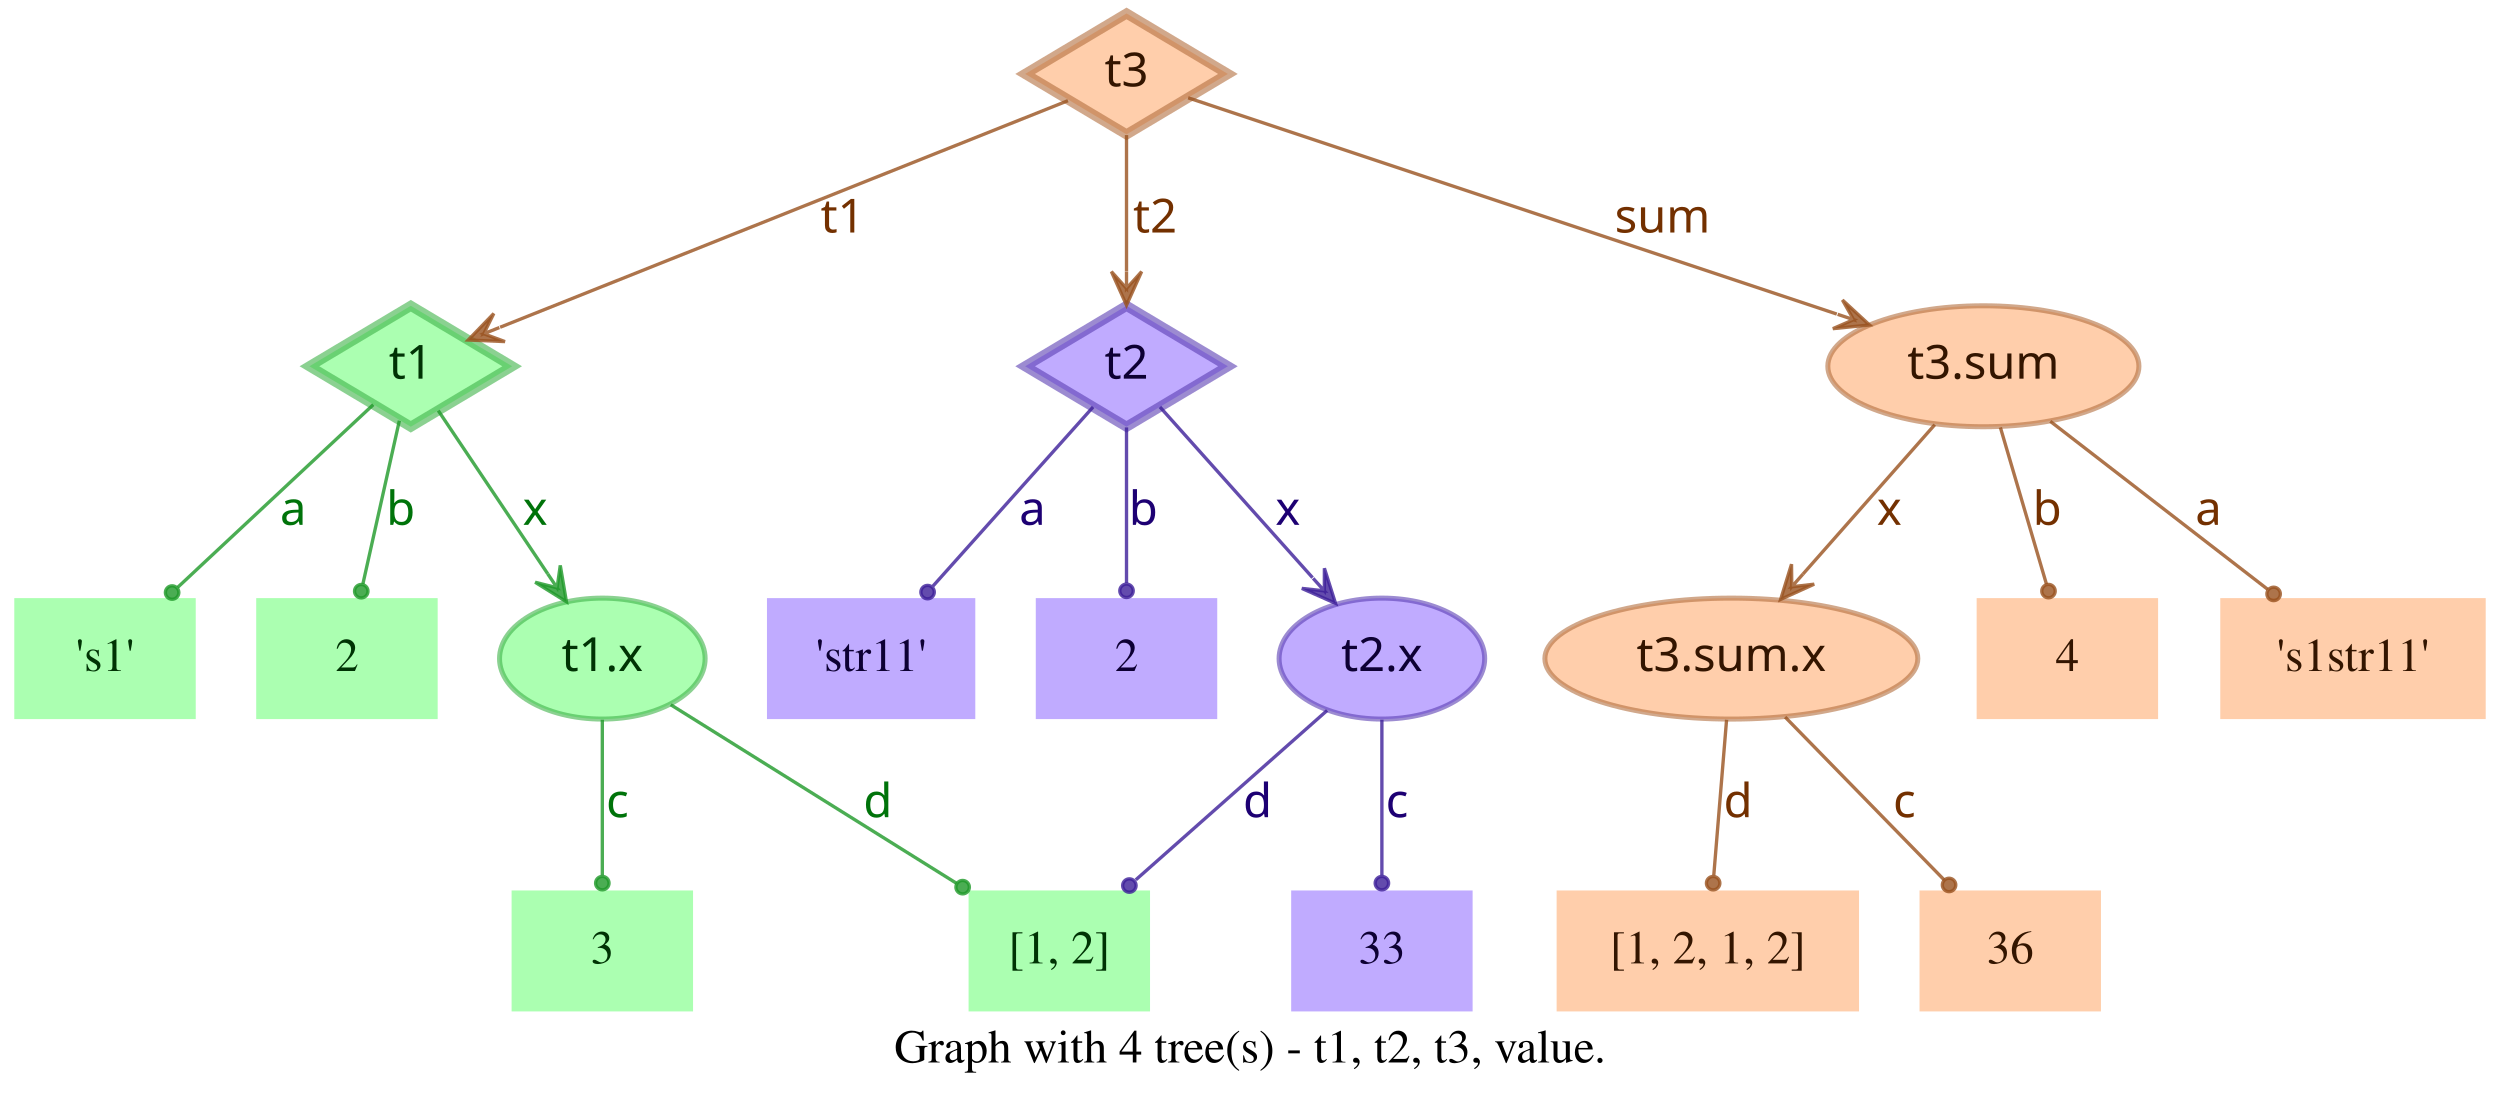
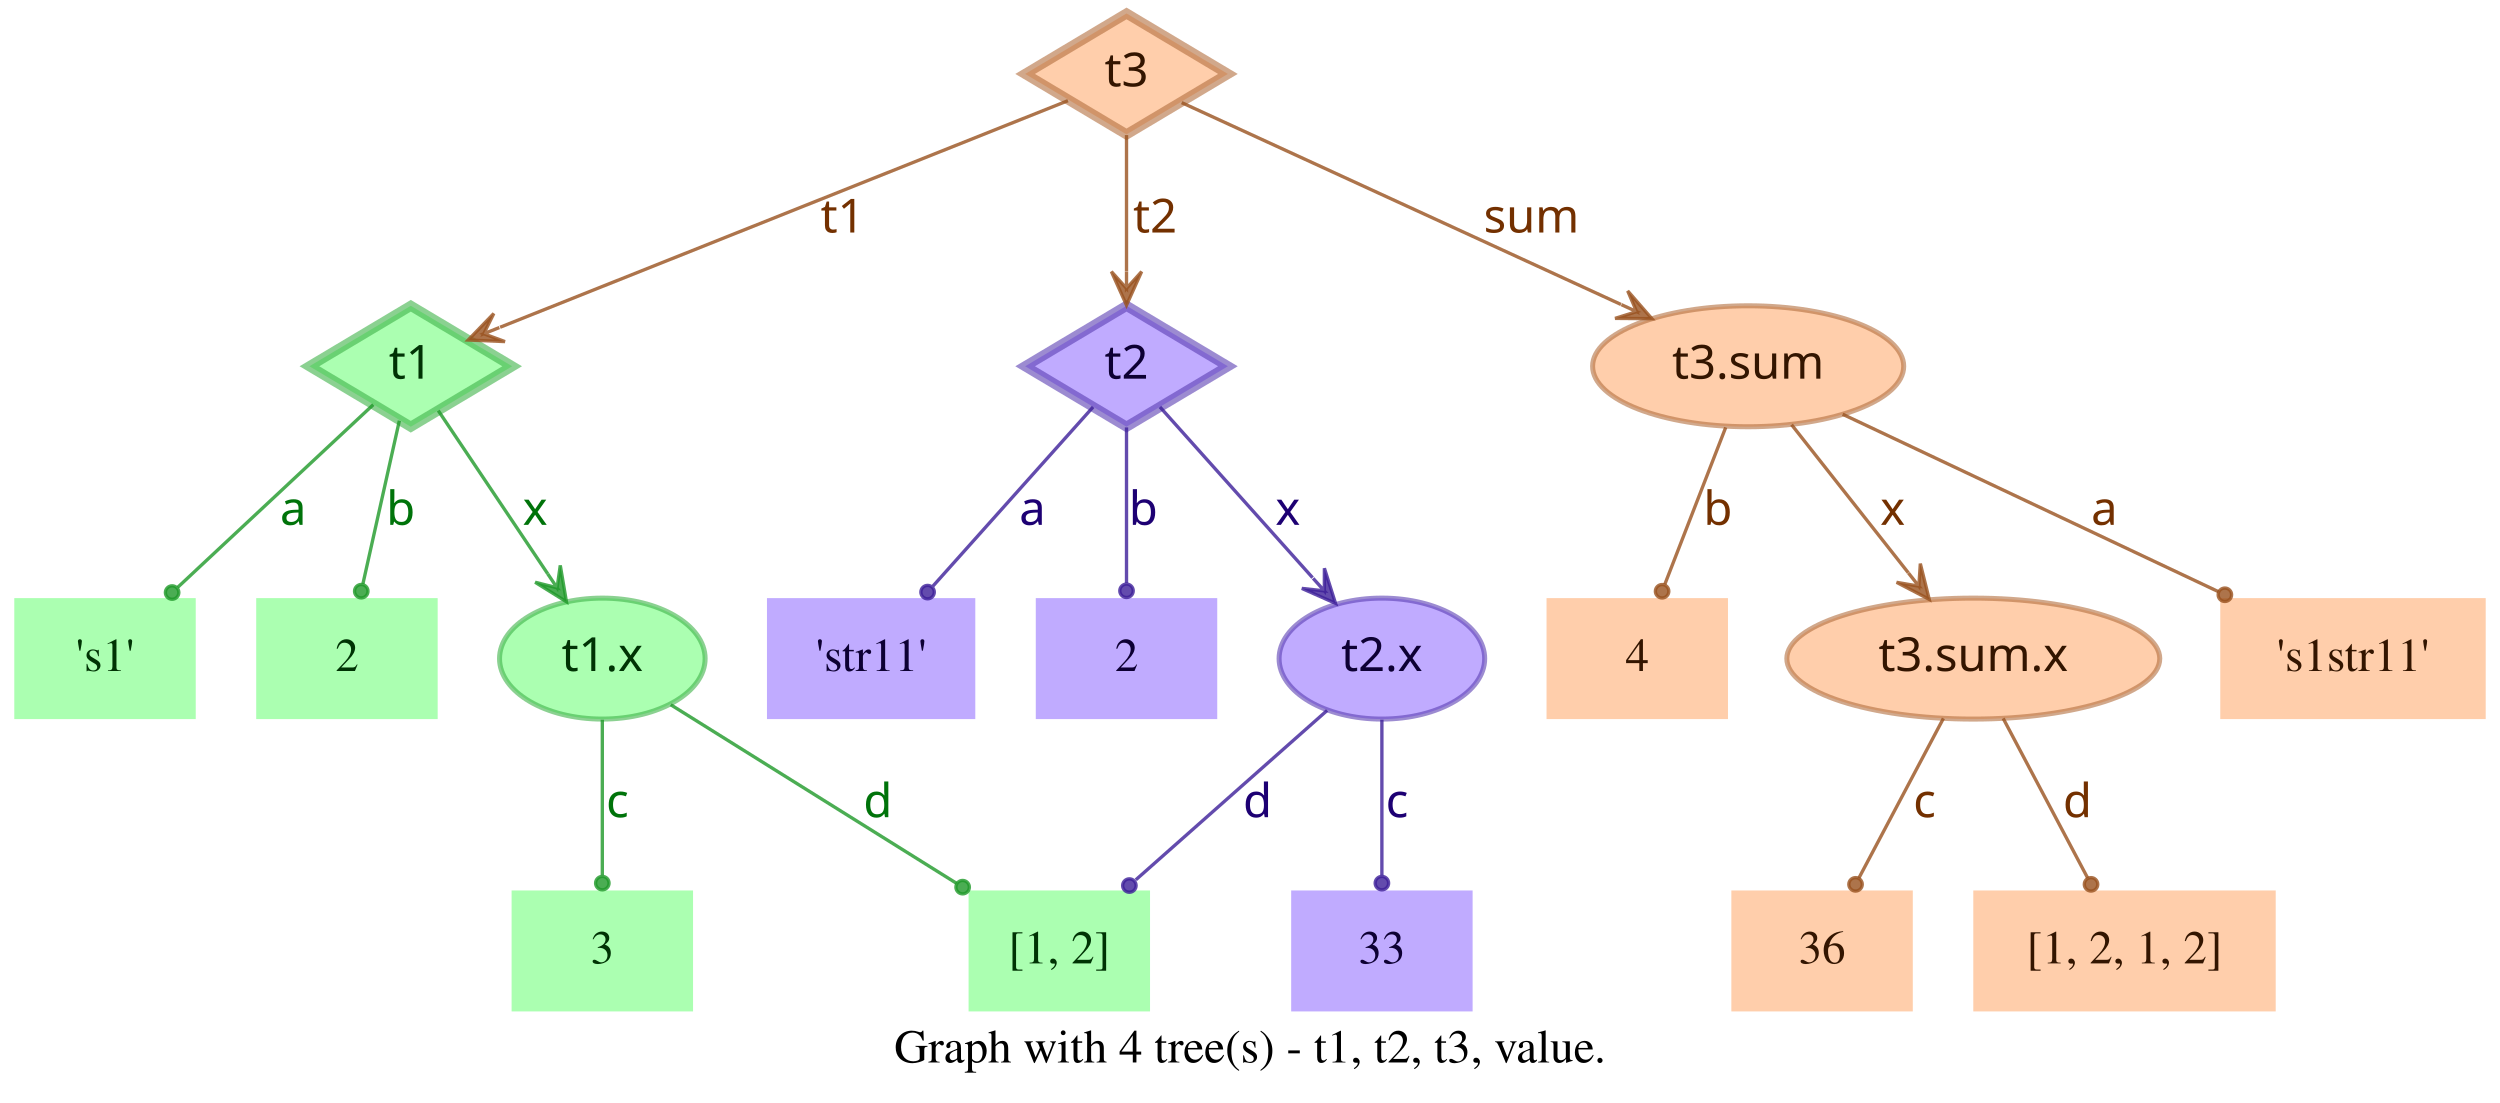
<svg xmlns="http://www.w3.org/2000/svg" width="744pt" height="328pt" viewBox="0.00 0.00 743.50 328.00">
  <g id="graph0" class="graph" transform="scale(1 1) rotate(0) translate(4 324)">
    <polygon fill="transparent" stroke="transparent" points="-4,4 -4,-324 739.5,-324 739.5,4 -4,4" />
    <text text-anchor="middle" x="367.75" y="-7.8" font-family="Times,serif" font-size="14.00">Graph with 4 tree(s) - t1, t2, t3, value.</text>
    <g id="node1" class="node">
      <polygon fill="#73ff7e" fill-opacity="0.6" stroke="#3eb248" stroke-width="3" stroke-opacity="0.6" points="118,-233 87.83,-215 118,-197 148.17,-215 118,-233" />
      <text text-anchor="middle" x="118" y="-211.3" font-family="Times-Roman bold" font-size="14.00" fill="#003304">t1</text>
    </g>
    <g id="node4" class="node">
      <polygon fill="#73ff7e" fill-opacity="0.6" stroke="transparent" stroke-width="1.5" points="54,-146 0,-146 0,-110 54,-110 54,-146" />
      <text text-anchor="middle" x="27" y="-124.3" font-family="Times,serif" font-size="14.00" fill="#003304">'s1'</text>
    </g>
    <g id="edge1" class="edge">
      <path fill="none" stroke="#1f9929" stroke-opacity="0.8" d="M106.84,-203.58C92.4,-190.08 66.91,-166.28 48.61,-149.19" />
      <ellipse fill="#1f9929" fill-opacity="0.8" stroke="#1f9929" stroke-opacity="0.8" cx="46.97" cy="-147.66" rx="2" ry="2" />
      <text text-anchor="middle" x="83" y="-167.8" font-family="Times-Roman bold" font-size="14.00" fill="#00730a">a</text>
    </g>
    <g id="node5" class="node">
      <polygon fill="#73ff7e" fill-opacity="0.6" stroke="transparent" stroke-width="1.5" points="126,-146 72,-146 72,-110 126,-110 126,-146" />
      <text text-anchor="middle" x="99" y="-124.3" font-family="Times,serif" font-size="14.00" fill="#003304">2</text>
    </g>
    <g id="edge2" class="edge">
      <path fill="none" stroke="#1f9929" stroke-opacity="0.8" d="M114.6,-198.8C111.58,-185.27 107.12,-165.34 103.75,-150.23" />
      <ellipse fill="#1f9929" fill-opacity="0.8" stroke="#1f9929" stroke-opacity="0.8" cx="103.26" cy="-148.06" rx="2" ry="2" />
      <text text-anchor="middle" x="115" y="-167.8" font-family="Times-Roman bold" font-size="14.00" fill="#00730a">b</text>
    </g>
    <g id="node6" class="node">
      <ellipse fill="#73ff7e" fill-opacity="0.6" stroke="#3eb248" stroke-width="1.5" stroke-opacity="0.6" cx="175" cy="-128" rx="30.59" ry="18" />
      <text text-anchor="middle" x="175" y="-124.3" font-family="Times-Roman bold" font-size="14.00" fill="#003304">t1.x</text>
    </g>
    <g id="edge3" class="edge">
      <path fill="none" stroke="#1f9929" stroke-opacity="0.8" d="M126.17,-201.82C134.63,-189.19 148.1,-169.12 158.75,-153.24" />
      <polygon fill="#1f9929" fill-opacity="0.8" stroke="#1f9929" stroke-opacity="0.8" points="164.32,-144.92 162.49,-155.74 161.54,-149.08 158.75,-153.23 158.75,-153.23 158.75,-153.23 161.54,-149.08 155.01,-150.72 164.32,-144.92 164.32,-144.92" />
      <text text-anchor="middle" x="155" y="-167.8" font-family="Times-Roman bold" font-size="14.00" fill="#00730a">x</text>
    </g>
    <g id="node2" class="node">
      <polygon fill="#9673ff" fill-opacity="0.6" stroke="#5b3eb2" stroke-width="3" stroke-opacity="0.6" points="331,-233 300.83,-215 331,-197 361.17,-215 331,-233" />
      <text text-anchor="middle" x="331" y="-211.3" font-family="Times-Roman bold" font-size="14.00" fill="#0d0033">t2</text>
    </g>
    <g id="node7" class="node">
      <polygon fill="#9673ff" fill-opacity="0.6" stroke="transparent" stroke-width="1.5" points="286,-146 224,-146 224,-110 286,-110 286,-146" />
      <text text-anchor="middle" x="255" y="-124.3" font-family="Times,serif" font-size="14.00" fill="#0d0033">'str11'</text>
    </g>
    <g id="edge4" class="edge">
      <path fill="none" stroke="#3d1f99" stroke-opacity="0.8" d="M321.06,-202.89C308.99,-189.39 288.39,-166.34 273.39,-149.57" />
      <ellipse fill="#3d1f99" fill-opacity="0.8" stroke="#3d1f99" stroke-opacity="0.8" cx="271.8" cy="-147.79" rx="2" ry="2" />
      <text text-anchor="middle" x="303" y="-167.8" font-family="Times-Roman bold" font-size="14.00" fill="#1d0073">a</text>
    </g>
    <g id="node8" class="node">
      <polygon fill="#9673ff" fill-opacity="0.6" stroke="transparent" stroke-width="1.5" points="358,-146 304,-146 304,-110 358,-110 358,-146" />
      <text text-anchor="middle" x="331" y="-124.3" font-family="Times,serif" font-size="14.00" fill="#0d0033">2</text>
    </g>
    <g id="edge5" class="edge">
      <path fill="none" stroke="#3d1f99" stroke-opacity="0.8" d="M331,-196.8C331,-183.43 331,-164.82 331,-150.48" />
      <ellipse fill="#3d1f99" fill-opacity="0.8" stroke="#3d1f99" stroke-opacity="0.8" cx="331" cy="-148.18" rx="2" ry="2" />
      <text text-anchor="middle" x="336" y="-167.8" font-family="Times-Roman bold" font-size="14.00" fill="#1d0073">b</text>
    </g>
    <g id="node9" class="node">
      <ellipse fill="#9673ff" fill-opacity="0.6" stroke="#5b3eb2" stroke-width="1.5" stroke-opacity="0.6" cx="407" cy="-128" rx="30.59" ry="18" />
      <text text-anchor="middle" x="407" y="-124.3" font-family="Times-Roman bold" font-size="14.00" fill="#0d0033">t2.x</text>
    </g>
    <g id="edge6" class="edge">
      <path fill="none" stroke="#3d1f99" stroke-opacity="0.8" d="M340.94,-202.89C352.42,-190.05 371.62,-168.57 386.37,-152.08" />
      <polygon fill="#3d1f99" fill-opacity="0.8" stroke="#3d1f99" stroke-opacity="0.8" points="393.2,-144.44 389.89,-154.89 389.87,-148.16 386.53,-151.89 386.53,-151.89 386.53,-151.89 389.87,-148.16 383.18,-148.89 393.2,-144.44 393.2,-144.44" />
      <text text-anchor="middle" x="379" y="-167.8" font-family="Times-Roman bold" font-size="14.00" fill="#1d0073">x</text>
    </g>
    <g id="node3" class="node">
      <polygon fill="#ffad73" fill-opacity="0.6" stroke="#b26f3e" stroke-width="3" stroke-opacity="0.6" points="331,-320 300.83,-302 331,-284 361.17,-302 331,-320" />
      <text text-anchor="middle" x="331" y="-298.3" font-family="Times-Roman bold" font-size="14.00" fill="#331500">t3</text>
    </g>
    <g id="edge7" class="edge">
      <path fill="none" stroke="#99521f" stroke-opacity="0.8" d="M313.57,-294.04C276.33,-279.18 188.81,-244.26 144.58,-226.61" />
      <polygon fill="#99521f" fill-opacity="0.8" stroke="#99521f" stroke-opacity="0.8" points="135.08,-222.81 146.03,-222.34 139.72,-224.67 144.36,-226.52 144.36,-226.52 144.36,-226.52 139.72,-224.67 142.7,-230.7 135.08,-222.81 135.08,-222.81" />
      <text text-anchor="middle" x="246.5" y="-254.8" font-family="Times-Roman bold" font-size="14.00" fill="#733000">t1</text>
    </g>
    <g id="edge8" class="edge">
      <path fill="none" stroke="#99521f" stroke-opacity="0.8" d="M331,-283.8C331,-272.16 331,-256.55 331,-243.24" />
      <polygon fill="#99521f" fill-opacity="0.8" stroke="#99521f" stroke-opacity="0.8" points="331,-233.18 335.5,-243.18 331,-238.18 331,-243.18 331,-243.18 331,-243.18 331,-238.18 326.5,-243.18 331,-233.18 331,-233.18" />
      <text text-anchor="middle" x="339.5" y="-254.8" font-family="Times-Roman bold" font-size="14.00" fill="#733000">t2</text>
    </g>
    <g id="node10" class="node">
-       <ellipse fill="#ffad73" fill-opacity="0.6" stroke="#b26f3e" stroke-width="1.5" stroke-opacity="0.6" cx="586" cy="-215" rx="46.29" ry="18" />
-       <text text-anchor="middle" x="586" y="-211.3" font-family="Times-Roman bold" font-size="14.00" fill="#331500">t3.sum</text>
+       <ellipse fill="#ffad73" fill-opacity="0.6" stroke="#b26f3e" stroke-width="1.5" stroke-opacity="0.6" cx="516" cy="-215" rx="46.29" ry="18" />
+       <text text-anchor="middle" x="516" y="-211.3" font-family="Times-Roman bold" font-size="14.00" fill="#331500">t3.sum</text>
    </g>
    <g id="edge9" class="edge">
-       <path fill="none" stroke="#99521f" stroke-opacity="0.8" d="M349.34,-294.89C389.41,-281.53 485.73,-249.42 542.37,-230.54" />
-       <polygon fill="#99521f" fill-opacity="0.8" stroke="#99521f" stroke-opacity="0.8" points="552.12,-227.29 544.06,-234.72 547.38,-228.87 542.63,-230.46 542.63,-230.46 542.63,-230.46 547.38,-228.87 541.21,-226.19 552.12,-227.29 552.12,-227.29" />
-       <text text-anchor="middle" x="490.5" y="-254.8" font-family="Times-Roman bold" font-size="14.00" fill="#733000">sum</text>
+       <path fill="none" stroke="#99521f" stroke-opacity="0.8" d="M347.42,-293.46C376.56,-280.07 438.04,-251.82 478.15,-233.39" />
+       <polygon fill="#99521f" fill-opacity="0.8" stroke="#99521f" stroke-opacity="0.8" points="487.35,-229.16 480.15,-237.43 482.81,-231.25 478.27,-233.34 478.27,-233.34 478.27,-233.34 482.81,-231.25 476.39,-229.25 487.35,-229.16 487.35,-229.16" />
+       <text text-anchor="middle" x="451.5" y="-254.8" font-family="Times-Roman bold" font-size="14.00" fill="#733000">sum</text>
    </g>
    <g id="node11" class="node">
      <polygon fill="#73ff7e" fill-opacity="0.6" stroke="transparent" stroke-width="1.5" points="202,-59 148,-59 148,-23 202,-23 202,-59" />
      <text text-anchor="middle" x="175" y="-37.3" font-family="Times,serif" font-size="14.00" fill="#003304">3</text>
    </g>
    <g id="edge10" class="edge">
      <path fill="none" stroke="#1f9929" stroke-opacity="0.8" d="M175,-109.8C175,-96.43 175,-77.82 175,-63.48" />
      <ellipse fill="#1f9929" fill-opacity="0.8" stroke="#1f9929" stroke-opacity="0.8" cx="175" cy="-61.18" rx="2" ry="2" />
      <text text-anchor="middle" x="179.5" y="-80.8" font-family="Times-Roman bold" font-size="14.00" fill="#00730a">c</text>
    </g>
    <g id="node12" class="node">
      <polygon fill="#73ff7e" fill-opacity="0.6" stroke="transparent" stroke-width="1.5" points="338,-59 284,-59 284,-23 338,-23 338,-59" />
      <text text-anchor="middle" x="311" y="-37.3" font-family="Times,serif" font-size="14.00" fill="#003304">[1, 2]</text>
    </g>
    <g id="edge11" class="edge">
      <path fill="none" stroke="#1f9929" stroke-opacity="0.8" d="M195.36,-114.27C217.91,-100.18 254.51,-77.31 280.49,-61.07" />
      <ellipse fill="#1f9929" fill-opacity="0.8" stroke="#1f9929" stroke-opacity="0.8" cx="282.23" cy="-59.98" rx="2" ry="2" />
      <text text-anchor="middle" x="257" y="-80.8" font-family="Times-Roman bold" font-size="14.00" fill="#00730a">d</text>
    </g>
    <g id="edge13" class="edge">
      <path fill="none" stroke="#3d1f99" stroke-opacity="0.8" d="M390.71,-112.58C375.07,-98.73 351.28,-77.67 333.76,-62.16" />
      <ellipse fill="#3d1f99" fill-opacity="0.8" stroke="#3d1f99" stroke-opacity="0.8" cx="331.85" cy="-60.46" rx="2" ry="2" />
      <text text-anchor="middle" x="370" y="-80.8" font-family="Times-Roman bold" font-size="14.00" fill="#1d0073">d</text>
    </g>
    <g id="node13" class="node">
      <polygon fill="#9673ff" fill-opacity="0.6" stroke="transparent" stroke-width="1.5" points="434,-59 380,-59 380,-23 434,-23 434,-59" />
      <text text-anchor="middle" x="407" y="-37.3" font-family="Times,serif" font-size="14.00" fill="#0d0033">33</text>
    </g>
    <g id="edge12" class="edge">
      <path fill="none" stroke="#3d1f99" stroke-opacity="0.8" d="M407,-109.8C407,-96.43 407,-77.82 407,-63.48" />
      <ellipse fill="#3d1f99" fill-opacity="0.8" stroke="#3d1f99" stroke-opacity="0.8" cx="407" cy="-61.18" rx="2" ry="2" />
      <text text-anchor="middle" x="411.5" y="-80.8" font-family="Times-Roman bold" font-size="14.00" fill="#1d0073">c</text>
    </g>
    <g id="node14" class="node">
-       <ellipse fill="#ffad73" fill-opacity="0.6" stroke="#b26f3e" stroke-width="1.5" stroke-opacity="0.6" cx="511" cy="-128" rx="55.49" ry="18" />
-       <text text-anchor="middle" x="511" y="-124.3" font-family="Times-Roman bold" font-size="14.00" fill="#331500">t3.sum.x</text>
+       <polygon fill="#ffad73" fill-opacity="0.6" stroke="transparent" stroke-width="1.5" points="510,-146 456,-146 456,-110 510,-110 510,-146" />
+       <text text-anchor="middle" x="483" y="-124.3" font-family="Times,serif" font-size="14.00" fill="#331500">4</text>
    </g>
    <g id="edge14" class="edge">
-       <path fill="none" stroke="#99521f" stroke-opacity="0.8" d="M571.54,-197.61C560.41,-184.99 544.85,-167.36 532.29,-153.13" />
-       <polygon fill="#99521f" fill-opacity="0.8" stroke="#99521f" stroke-opacity="0.8" points="525.67,-145.63 535.66,-150.15 528.98,-149.38 532.29,-153.13 532.29,-153.13 532.29,-153.13 528.98,-149.38 528.91,-156.1 525.67,-145.63 525.67,-145.63" />
-       <text text-anchor="middle" x="558" y="-167.8" font-family="Times-Roman bold" font-size="14.00" fill="#733000">x</text>
+       <path fill="none" stroke="#99521f" stroke-opacity="0.8" d="M509.32,-196.8C504.09,-183.32 496.78,-164.5 491.2,-150.11" />
+       <ellipse fill="#99521f" fill-opacity="0.8" stroke="#99521f" stroke-opacity="0.8" cx="490.39" cy="-148.04" rx="2" ry="2" />
+       <text text-anchor="middle" x="507" y="-167.8" font-family="Times-Roman bold" font-size="14.00" fill="#733000">b</text>
    </g>
    <g id="node15" class="node">
-       <polygon fill="#ffad73" fill-opacity="0.6" stroke="transparent" stroke-width="1.5" points="638,-146 584,-146 584,-110 638,-110 638,-146" />
-       <text text-anchor="middle" x="611" y="-124.3" font-family="Times,serif" font-size="14.00" fill="#331500">4</text>
+       <ellipse fill="#ffad73" fill-opacity="0.6" stroke="#b26f3e" stroke-width="1.5" stroke-opacity="0.6" cx="583" cy="-128" rx="55.49" ry="18" />
+       <text text-anchor="middle" x="583" y="-124.3" font-family="Times-Roman bold" font-size="14.00" fill="#331500">t3.sum.x</text>
    </g>
    <g id="edge15" class="edge">
-       <path fill="none" stroke="#99521f" stroke-opacity="0.8" d="M591.06,-196.8C595.02,-183.32 600.56,-164.5 604.79,-150.11" />
-       <ellipse fill="#99521f" fill-opacity="0.8" stroke="#99521f" stroke-opacity="0.8" cx="605.38" cy="-148.09" rx="2" ry="2" />
-       <text text-anchor="middle" x="605" y="-167.8" font-family="Times-Roman bold" font-size="14.00" fill="#733000">b</text>
+       <path fill="none" stroke="#99521f" stroke-opacity="0.8" d="M528.92,-197.61C538.77,-185.11 552.51,-167.69 563.67,-153.53" />
+       <polygon fill="#99521f" fill-opacity="0.8" stroke="#99521f" stroke-opacity="0.8" points="569.89,-145.63 567.24,-156.27 566.8,-149.56 563.7,-153.48 563.7,-153.48 563.7,-153.48 566.8,-149.56 560.17,-150.7 569.89,-145.63 569.89,-145.63" />
+       <text text-anchor="middle" x="559" y="-167.8" font-family="Times-Roman bold" font-size="14.00" fill="#733000">x</text>
    </g>
    <g id="node16" class="node">
      <polygon fill="#ffad73" fill-opacity="0.6" stroke="transparent" stroke-width="1.5" points="735.5,-146 656.5,-146 656.5,-110 735.5,-110 735.5,-146" />
      <text text-anchor="middle" x="696" y="-124.3" font-family="Times,serif" font-size="14.00" fill="#331500">'s1str11'</text>
    </g>
    <g id="edge16" class="edge">
-       <path fill="none" stroke="#99521f" stroke-opacity="0.8" d="M605.92,-198.61C624.06,-184.59 650.95,-163.81 670.62,-148.61" />
-       <ellipse fill="#99521f" fill-opacity="0.8" stroke="#99521f" stroke-opacity="0.8" cx="672.38" cy="-147.25" rx="2" ry="2" />
-       <text text-anchor="middle" x="653" y="-167.8" font-family="Times-Roman bold" font-size="14.00" fill="#733000">a</text>
+       <path fill="none" stroke="#99521f" stroke-opacity="0.8" d="M544.12,-200.72C574.18,-186.53 622.07,-163.91 656.03,-147.88" />
+       <ellipse fill="#99521f" fill-opacity="0.8" stroke="#99521f" stroke-opacity="0.8" cx="657.87" cy="-147" rx="2" ry="2" />
+       <text text-anchor="middle" x="622" y="-167.8" font-family="Times-Roman bold" font-size="14.00" fill="#733000">a</text>
    </g>
    <g id="node17" class="node">
-       <polygon fill="#ffad73" fill-opacity="0.6" stroke="transparent" stroke-width="1.5" points="549,-59 459,-59 459,-23 549,-23 549,-59" />
-       <text text-anchor="middle" x="504" y="-37.3" font-family="Times,serif" font-size="14.00" fill="#331500">[1, 2, 1, 2]</text>
+       <polygon fill="#ffad73" fill-opacity="0.6" stroke="transparent" stroke-width="1.5" points="565,-59 511,-59 511,-23 565,-23 565,-59" />
+       <text text-anchor="middle" x="538" y="-37.3" font-family="Times,serif" font-size="14.00" fill="#331500">36</text>
    </g>
    <g id="edge17" class="edge">
-       <path fill="none" stroke="#99521f" stroke-opacity="0.8" d="M509.58,-109.8C508.48,-96.43 506.95,-77.82 505.77,-63.48" />
-       <ellipse fill="#99521f" fill-opacity="0.8" stroke="#99521f" stroke-opacity="0.8" cx="505.58" cy="-61.17" rx="2" ry="2" />
-       <text text-anchor="middle" x="513" y="-80.8" font-family="Times-Roman bold" font-size="14.00" fill="#733000">d</text>
+       <path fill="none" stroke="#99521f" stroke-opacity="0.8" d="M574.11,-110.21C566.88,-96.56 556.66,-77.24 548.93,-62.65" />
+       <ellipse fill="#99521f" fill-opacity="0.8" stroke="#99521f" stroke-opacity="0.8" cx="547.96" cy="-60.82" rx="2" ry="2" />
+       <text text-anchor="middle" x="568.5" y="-80.8" font-family="Times-Roman bold" font-size="14.00" fill="#733000">c</text>
    </g>
    <g id="node18" class="node">
-       <polygon fill="#ffad73" fill-opacity="0.6" stroke="transparent" stroke-width="1.5" points="621,-59 567,-59 567,-23 621,-23 621,-59" />
-       <text text-anchor="middle" x="594" y="-37.3" font-family="Times,serif" font-size="14.00" fill="#331500">36</text>
+       <polygon fill="#ffad73" fill-opacity="0.6" stroke="transparent" stroke-width="1.5" points="673,-59 583,-59 583,-23 673,-23 673,-59" />
+       <text text-anchor="middle" x="628" y="-37.3" font-family="Times,serif" font-size="14.00" fill="#331500">[1, 2, 1, 2]</text>
    </g>
    <g id="edge18" class="edge">
-       <path fill="none" stroke="#99521f" stroke-opacity="0.8" d="M527,-110.61C540.52,-96.77 559.92,-76.9 574.37,-62.1" />
-       <ellipse fill="#99521f" fill-opacity="0.8" stroke="#99521f" stroke-opacity="0.8" cx="575.79" cy="-60.64" rx="2" ry="2" />
-       <text text-anchor="middle" x="562.5" y="-80.8" font-family="Times-Roman bold" font-size="14.00" fill="#733000">c</text>
+       <path fill="none" stroke="#99521f" stroke-opacity="0.8" d="M591.89,-110.21C599.12,-96.56 609.34,-77.24 617.07,-62.65" />
+       <ellipse fill="#99521f" fill-opacity="0.8" stroke="#99521f" stroke-opacity="0.8" cx="618.04" cy="-60.82" rx="2" ry="2" />
+       <text text-anchor="middle" x="614" y="-80.8" font-family="Times-Roman bold" font-size="14.00" fill="#733000">d</text>
    </g>
  </g>
</svg>
